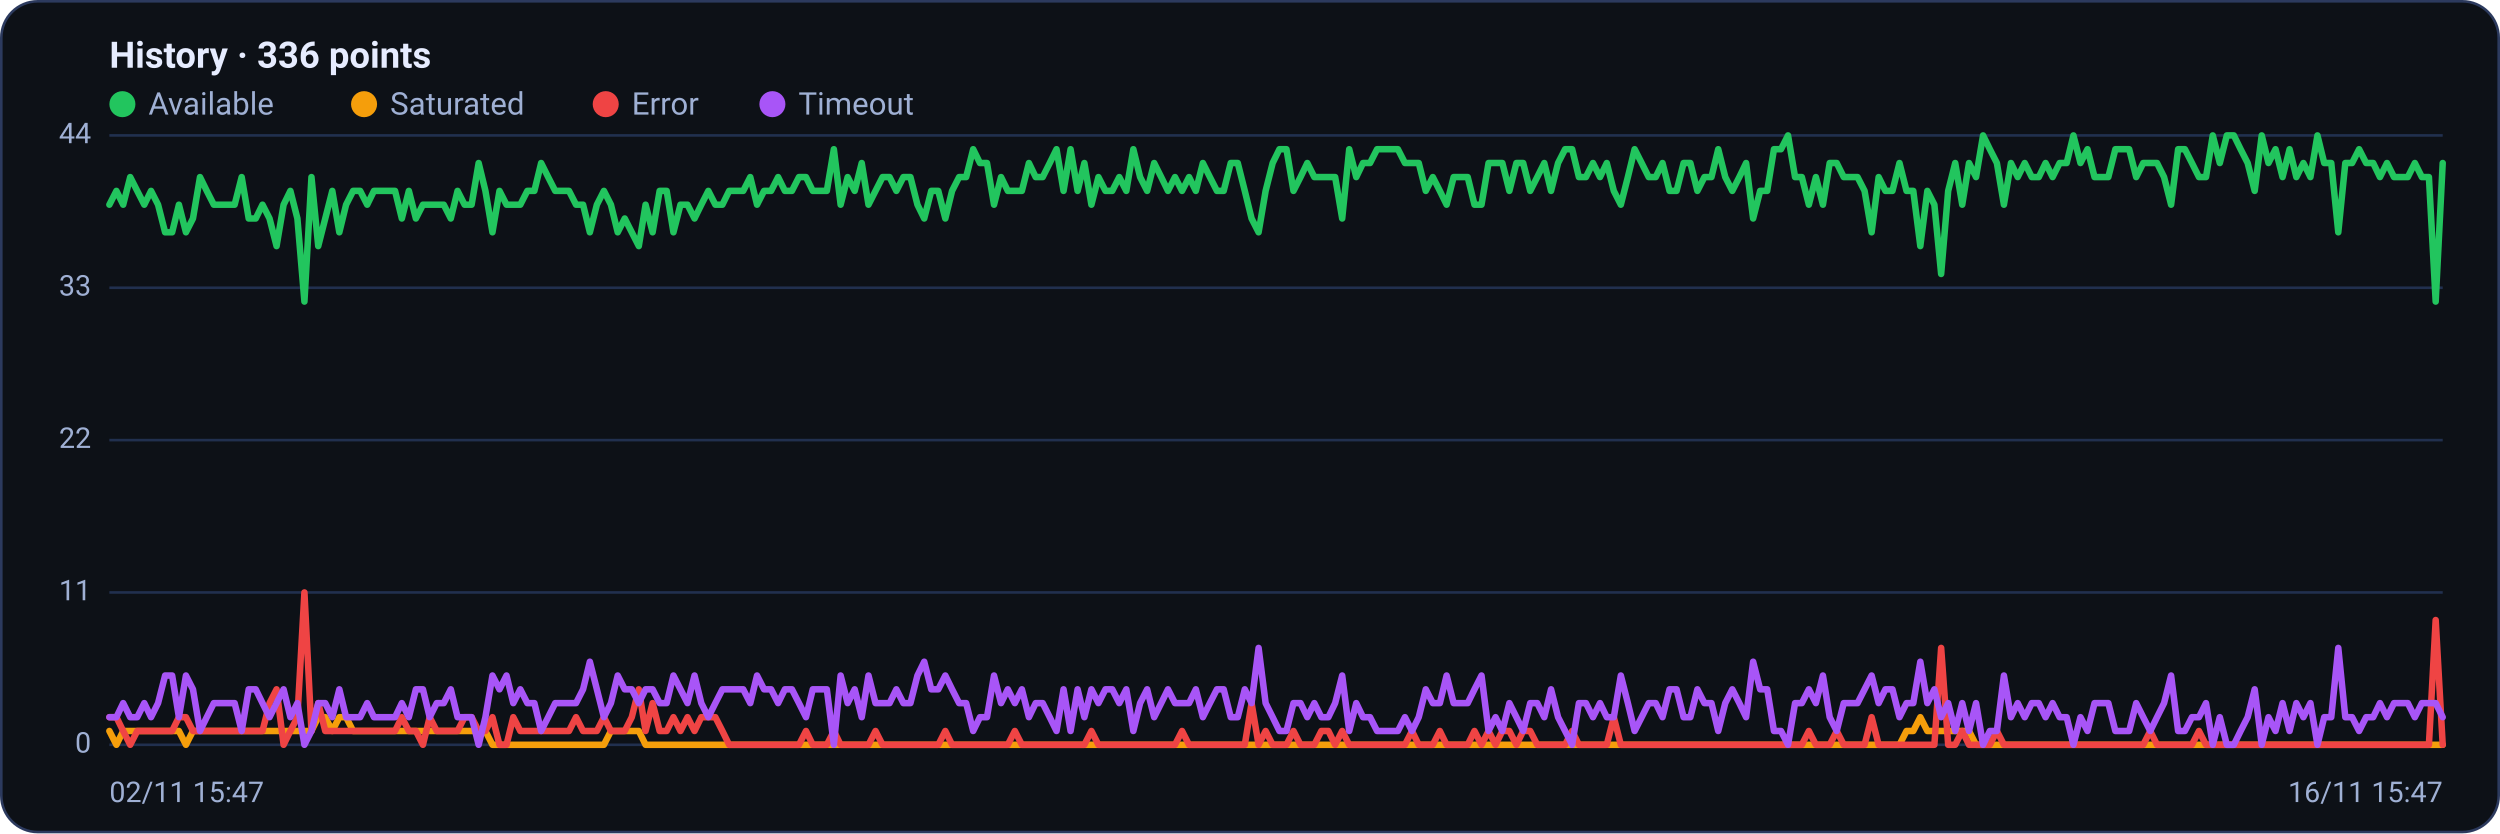
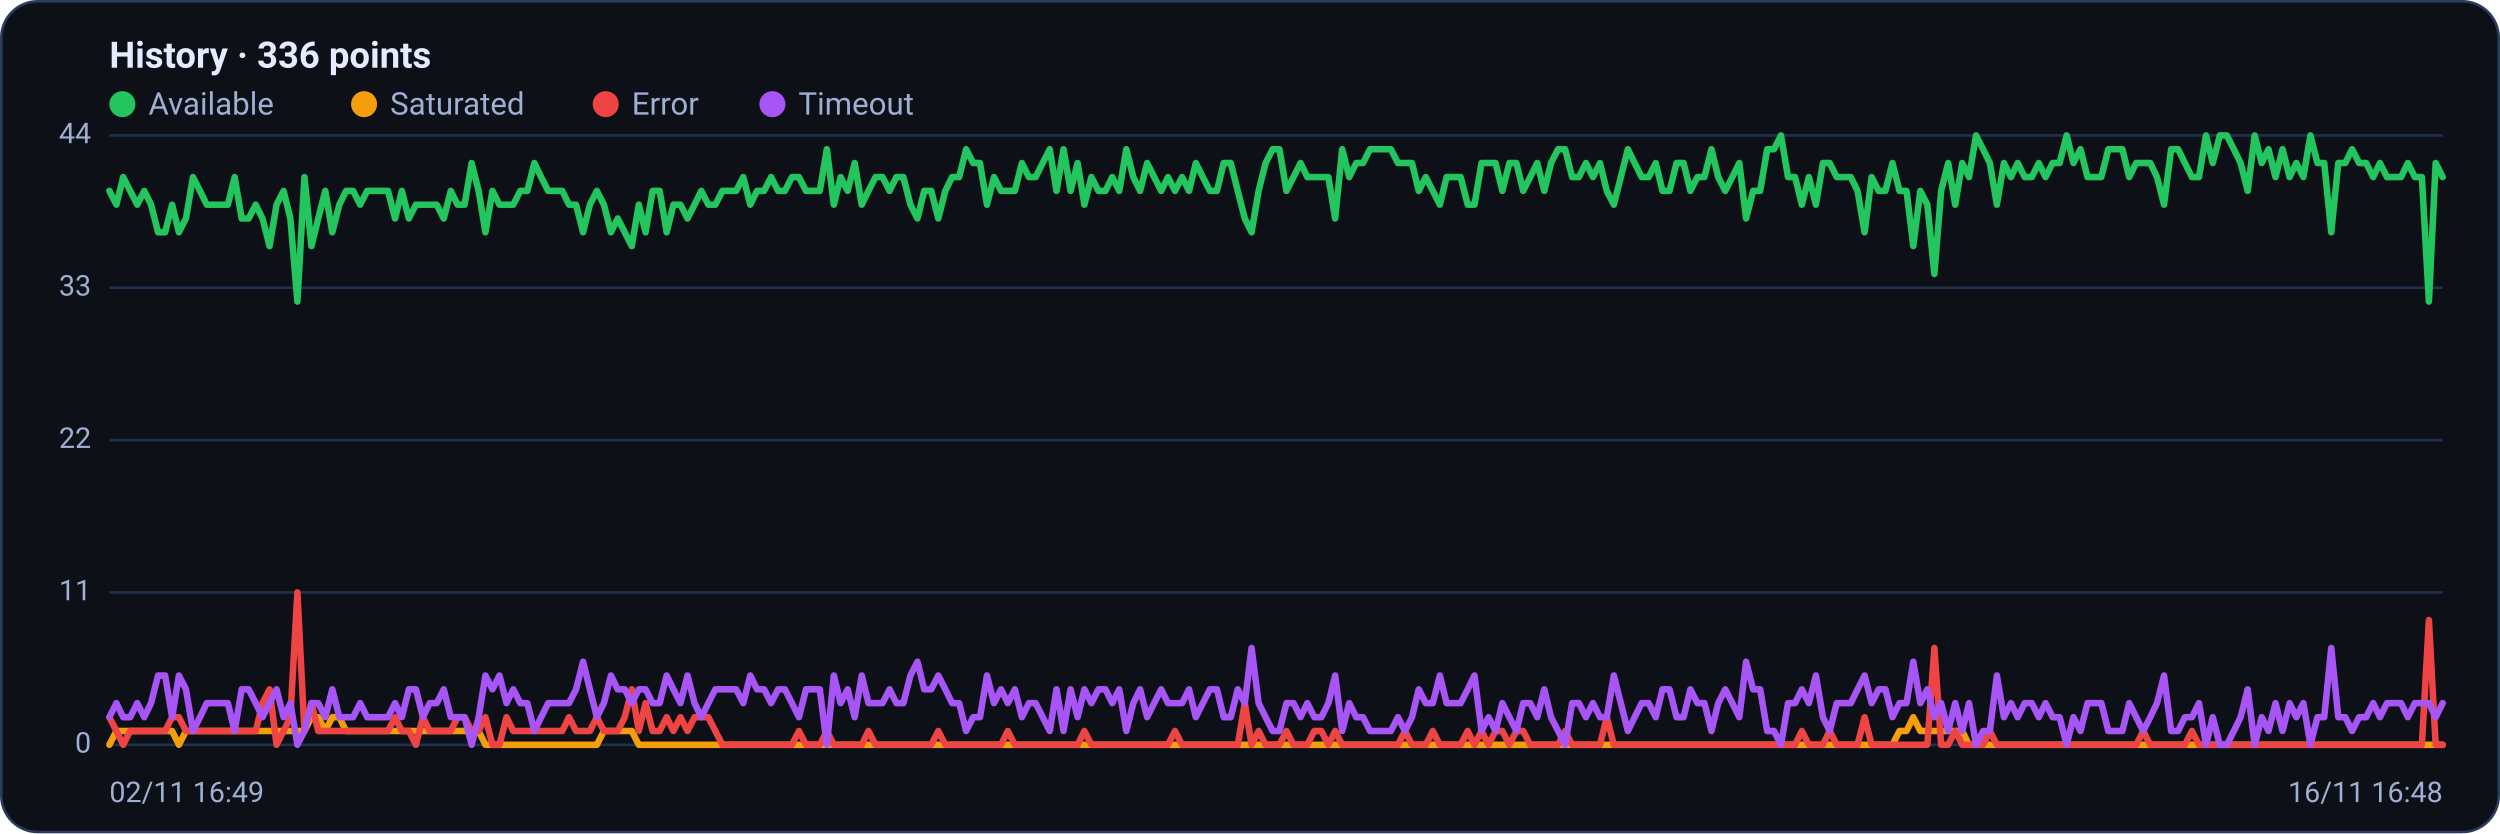
<svg xmlns="http://www.w3.org/2000/svg" viewBox="0 0 960 320" width="960" height="320" font-family="Segoe UI, system-ui, -apple-system, Roboto, Helvetica, Arial, sans-serif" role="img" aria-label="Availability history per region">
  <rect x="0.5" y="0.5" width="959" height="319" rx="14" fill="#0d1117" stroke="#2c3a5e" />
  <text x="42" y="26" font-size="14" font-weight="600" fill="#e6ecff">History · 336 points</text>
  <circle cx="47" cy="40" r="5" fill="#22c55e" />
  <text x="57" y="44" font-size="12" fill="#9fb0d4">Available</text>
  <circle cx="139.8" cy="40" r="5" fill="#f59e0b" />
  <text x="149.8" y="44" font-size="12" fill="#9fb0d4">Saturated</text>
  <circle cx="232.6" cy="40" r="5" fill="#ef4444" />
  <text x="242.6" y="44" font-size="12" fill="#9fb0d4">Error</text>
  <circle cx="296.6" cy="40" r="5" fill="#a855f7" />
  <text x="306.6" y="44" font-size="12" fill="#9fb0d4">Timeout</text>
  <line x1="42" y1="286.0" x2="938" y2="286.0" stroke="#21304f" stroke-width="1" />
  <text x="35" y="289.0" text-anchor="end" font-size="11" fill="#9fb0d4">0</text>
  <line x1="42" y1="227.5" x2="938" y2="227.5" stroke="#21304f" stroke-width="1" />
  <text x="35" y="230.5" text-anchor="end" font-size="11" fill="#9fb0d4">11</text>
  <line x1="42" y1="169.0" x2="938" y2="169.0" stroke="#21304f" stroke-width="1" />
  <text x="35" y="172.0" text-anchor="end" font-size="11" fill="#9fb0d4">22</text>
  <line x1="42" y1="110.5" x2="938" y2="110.5" stroke="#21304f" stroke-width="1" />
  <text x="35" y="113.5" text-anchor="end" font-size="11" fill="#9fb0d4">33</text>
  <line x1="42" y1="52.0" x2="938" y2="52.0" stroke="#21304f" stroke-width="1" />
  <text x="35" y="55.0" text-anchor="end" font-size="11" fill="#9fb0d4">44</text>
-   <polyline fill="none" stroke="#22c55e" stroke-width="2.5" stroke-linejoin="round" stroke-linecap="round" points="42.0,78.6 44.7,73.3 47.3,78.6 50.0,68.0 52.7,73.3 55.4,78.6 58.0,73.3 60.7,78.6 63.4,89.2 66.1,89.2 68.7,78.6 71.4,89.2 74.1,83.9 76.8,68.0 79.4,73.3 82.1,78.6 84.8,78.6 87.5,78.6 90.1,78.6 92.8,68.0 95.5,83.9 98.2,83.9 100.8,78.6 103.5,83.9 106.2,94.5 108.9,78.6 111.5,73.3 114.2,83.9 116.9,115.8 119.6,68.0 122.2,94.5 124.9,83.9 127.6,73.3 130.3,89.2 132.9,78.6 135.6,73.3 138.3,73.3 141.0,78.6 143.6,73.3 146.3,73.3 149.0,73.3 151.7,73.3 154.3,83.9 157.0,73.3 159.7,83.9 162.4,78.6 165.0,78.6 167.7,78.6 170.4,78.6 173.1,83.9 175.7,73.3 178.4,78.6 181.1,78.6 183.8,62.6 186.4,73.3 189.1,89.2 191.8,73.3 194.5,78.6 197.1,78.6 199.8,78.6 202.5,73.3 205.2,73.3 207.8,62.6 210.5,68.0 213.2,73.3 215.9,73.3 218.5,73.3 221.2,78.6 223.9,78.6 226.5,89.2 229.2,78.6 231.9,73.3 234.6,78.6 237.2,89.2 239.9,83.9 242.6,89.2 245.3,94.5 247.9,78.6 250.6,89.2 253.3,73.3 256.0,73.3 258.6,89.2 261.3,78.6 264.0,78.6 266.7,83.9 269.3,78.6 272.0,73.3 274.7,78.6 277.4,78.6 280.0,73.3 282.7,73.3 285.4,73.3 288.1,68.0 290.7,78.6 293.4,73.3 296.1,73.3 298.8,68.0 301.4,73.3 304.1,73.3 306.8,68.0 309.5,68.0 312.1,73.3 314.8,73.3 317.5,73.3 320.2,57.3 322.8,78.6 325.5,68.0 328.2,73.3 330.9,62.6 333.5,78.6 336.2,73.3 338.9,68.0 341.6,68.0 344.2,73.3 346.9,68.0 349.6,68.0 352.3,78.6 354.9,83.9 357.6,73.3 360.3,73.3 363.0,83.9 365.6,73.3 368.3,68.0 371.0,68.0 373.7,57.3 376.3,62.6 379.0,62.6 381.7,78.6 384.4,68.0 387.0,73.3 389.7,73.3 392.4,73.3 395.1,62.6 397.7,68.0 400.4,68.0 403.1,62.6 405.7,57.3 408.4,73.3 411.1,57.3 413.8,73.3 416.4,62.6 419.1,78.6 421.8,68.0 424.5,73.3 427.1,73.3 429.8,68.0 432.5,73.3 435.2,57.3 437.8,68.0 440.5,73.3 443.2,62.6 445.9,68.0 448.5,73.3 451.2,68.0 453.9,73.3 456.6,68.0 459.2,73.3 461.9,62.6 464.6,68.0 467.3,73.3 469.9,73.3 472.6,62.6 475.3,62.6 478.0,73.3 480.6,83.9 483.3,89.2 486.0,73.3 488.7,62.6 491.3,57.3 494.0,57.3 496.7,73.3 499.4,68.0 502.0,62.6 504.7,68.0 507.4,68.0 510.1,68.0 512.7,68.0 515.4,83.9 518.1,57.3 520.8,68.0 523.4,62.6 526.1,62.6 528.8,57.3 531.5,57.3 534.1,57.3 536.8,57.3 539.5,62.6 542.2,62.6 544.8,62.6 547.5,73.3 550.2,68.0 552.9,73.3 555.5,78.6 558.2,68.0 560.9,68.0 563.6,68.0 566.2,78.6 568.9,78.6 571.6,62.6 574.3,62.6 576.9,62.6 579.6,73.3 582.3,62.6 584.9,62.6 587.6,73.3 590.3,68.0 593.0,62.6 595.6,73.3 598.3,62.6 601.0,57.3 603.7,57.3 606.3,68.0 609.0,68.0 611.7,62.6 614.4,68.0 617.0,62.6 619.7,73.3 622.4,78.6 625.1,68.0 627.7,57.3 630.4,62.6 633.1,68.0 635.8,68.0 638.4,62.6 641.1,73.3 643.8,73.3 646.5,62.6 649.1,62.6 651.8,73.3 654.5,68.0 657.2,68.0 659.8,57.3 662.5,68.0 665.2,73.3 667.9,68.0 670.5,62.6 673.2,83.9 675.9,73.3 678.6,73.3 681.2,57.3 683.9,57.3 686.6,52.0 689.3,68.0 691.9,68.0 694.6,78.6 697.3,68.0 700.0,78.6 702.6,62.6 705.3,62.6 708.0,68.0 710.7,68.0 713.3,68.0 716.0,73.3 718.7,89.2 721.4,68.0 724.0,73.3 726.7,73.3 729.4,62.6 732.1,73.3 734.7,73.3 737.4,94.5 740.1,73.3 742.8,78.6 745.4,105.2 748.1,73.3 750.8,62.6 753.5,78.6 756.1,62.6 758.8,68.0 761.5,52.0 764.1,57.3 766.8,62.6 769.5,78.6 772.2,62.6 774.8,68.0 777.5,62.6 780.2,68.0 782.9,68.0 785.5,62.6 788.2,68.0 790.9,62.6 793.6,62.6 796.2,52.0 798.9,62.6 801.6,57.3 804.3,68.0 806.9,68.0 809.6,68.0 812.3,57.3 815.0,57.3 817.6,57.3 820.3,68.0 823.0,62.6 825.7,62.6 828.3,62.6 831.0,68.0 833.7,78.6 836.4,57.3 839.0,57.3 841.7,62.6 844.4,68.0 847.1,68.0 849.7,52.0 852.4,62.6 855.1,52.0 857.8,52.0 860.4,57.3 863.1,62.6 865.8,73.3 868.5,52.0 871.1,62.6 873.8,57.3 876.5,68.0 879.2,57.3 881.8,68.0 884.5,62.6 887.2,68.0 889.9,52.0 892.5,62.6 895.2,62.6 897.9,89.2 900.6,62.6 903.2,62.6 905.9,57.3 908.6,62.6 911.3,62.6 913.9,68.0 916.6,62.6 919.3,68.0 922.0,68.0 924.6,68.0 927.3,62.6 930.0,68.0 932.7,68.0 935.3,115.8 938.0,62.6" />
-   <polyline fill="none" stroke="#f59e0b" stroke-width="2.5" stroke-linejoin="round" stroke-linecap="round" points="42.0,280.7 44.7,286.0 47.3,280.7 50.0,280.7 52.7,280.7 55.4,280.7 58.0,280.7 60.7,280.7 63.4,280.7 66.1,280.7 68.7,280.7 71.4,286.0 74.1,280.7 76.8,280.7 79.4,280.7 82.1,280.7 84.8,280.7 87.5,280.7 90.1,280.7 92.8,280.7 95.5,280.7 98.2,280.7 100.8,280.7 103.5,280.7 106.2,280.7 108.9,280.7 111.5,280.7 114.2,280.7 116.9,280.7 119.6,280.7 122.2,275.4 124.9,275.4 127.6,280.7 130.3,275.4 132.9,275.4 135.6,280.7 138.3,280.7 141.0,280.7 143.6,280.7 146.3,280.7 149.0,280.7 151.7,280.7 154.3,280.7 157.0,280.7 159.7,280.7 162.4,280.7 165.0,280.7 167.7,280.7 170.4,280.7 173.1,280.7 175.7,280.7 178.4,280.7 181.1,280.7 183.8,280.7 186.4,280.7 189.1,286.0 191.8,286.0 194.5,286.0 197.1,286.0 199.8,286.0 202.5,286.0 205.2,286.0 207.8,286.0 210.5,286.0 213.2,286.0 215.9,286.0 218.5,286.0 221.2,286.0 223.9,286.0 226.5,286.0 229.2,286.0 231.9,286.0 234.6,280.7 237.2,280.7 239.9,280.7 242.6,280.7 245.3,280.7 247.9,286.0 250.6,286.0 253.3,286.0 256.0,286.0 258.6,286.0 261.3,286.0 264.0,286.0 266.7,286.0 269.3,286.0 272.0,286.0 274.7,286.0 277.4,286.0 280.0,286.0 282.7,286.0 285.4,286.0 288.1,286.0 290.7,286.0 293.4,286.0 296.1,286.0 298.8,286.0 301.4,286.0 304.1,286.0 306.8,286.0 309.5,286.0 312.1,286.0 314.8,286.0 317.5,286.0 320.2,286.0 322.8,286.0 325.5,286.0 328.2,286.0 330.9,286.0 333.5,286.0 336.2,286.0 338.9,286.0 341.6,286.0 344.2,286.0 346.9,286.0 349.6,286.0 352.3,286.0 354.9,286.0 357.6,286.0 360.3,286.0 363.0,286.0 365.6,286.0 368.3,286.0 371.0,286.0 373.7,286.0 376.3,286.0 379.0,286.0 381.7,286.0 384.4,286.0 387.0,286.0 389.7,286.0 392.4,286.0 395.1,286.0 397.7,286.0 400.4,286.0 403.1,286.0 405.7,286.0 408.4,286.0 411.1,286.0 413.8,286.0 416.4,286.0 419.1,286.0 421.8,286.0 424.5,286.0 427.1,286.0 429.8,286.0 432.5,286.0 435.2,286.0 437.8,286.0 440.5,286.0 443.2,286.0 445.9,286.0 448.5,286.0 451.2,286.0 453.9,286.0 456.6,286.0 459.2,286.0 461.9,286.0 464.6,286.0 467.3,286.0 469.9,286.0 472.6,286.0 475.3,286.0 478.0,286.0 480.6,286.0 483.3,286.0 486.0,286.0 488.7,286.0 491.3,286.0 494.0,286.0 496.7,286.0 499.4,286.0 502.0,286.0 504.7,286.0 507.4,286.0 510.1,286.0 512.7,286.0 515.4,286.0 518.1,286.0 520.8,286.0 523.4,286.0 526.1,286.0 528.8,286.0 531.5,286.0 534.1,286.0 536.8,286.0 539.5,286.0 542.2,286.0 544.8,286.0 547.5,286.0 550.2,286.0 552.9,286.0 555.5,286.0 558.2,286.0 560.9,286.0 563.6,286.0 566.2,286.0 568.9,286.0 571.6,286.0 574.3,286.0 576.9,286.0 579.6,286.0 582.3,286.0 584.9,286.0 587.6,286.0 590.3,286.0 593.0,286.0 595.6,286.0 598.3,286.0 601.0,286.0 603.7,286.0 606.3,286.0 609.0,286.0 611.7,286.0 614.4,286.0 617.0,286.0 619.7,286.0 622.4,286.0 625.1,286.0 627.7,286.0 630.4,286.0 633.1,286.0 635.8,286.0 638.4,286.0 641.1,286.0 643.8,286.0 646.5,286.0 649.1,286.0 651.8,286.0 654.5,286.0 657.2,286.0 659.8,286.0 662.5,286.0 665.2,286.0 667.9,286.0 670.5,286.0 673.2,286.0 675.9,286.0 678.6,286.0 681.2,286.0 683.9,286.0 686.6,286.0 689.3,286.0 691.9,286.0 694.6,286.0 697.3,286.0 700.0,286.0 702.6,286.0 705.3,286.0 708.0,286.0 710.7,286.0 713.3,286.0 716.0,286.0 718.7,286.0 721.4,286.0 724.0,286.0 726.7,286.0 729.4,286.0 732.1,280.7 734.7,280.7 737.4,275.4 740.1,280.7 742.8,280.7 745.4,280.7 748.1,280.7 750.8,280.7 753.5,280.7 756.1,280.7 758.8,286.0 761.5,286.0 764.1,286.0 766.8,286.0 769.5,286.0 772.2,286.0 774.8,286.0 777.5,286.0 780.2,286.0 782.9,286.0 785.5,286.0 788.2,286.0 790.9,286.0 793.6,286.0 796.2,286.0 798.9,286.0 801.6,286.0 804.3,286.0 806.9,286.0 809.6,286.0 812.3,286.0 815.0,286.0 817.6,286.0 820.3,286.0 823.0,286.0 825.7,286.0 828.3,286.0 831.0,286.0 833.7,286.0 836.4,286.0 839.0,286.0 841.7,286.0 844.4,286.0 847.1,286.0 849.7,286.0 852.4,286.0 855.1,286.0 857.8,286.0 860.4,286.0 863.1,286.0 865.8,286.0 868.5,286.0 871.1,286.0 873.8,286.0 876.5,286.0 879.2,286.0 881.8,286.0 884.5,286.0 887.2,286.0 889.9,286.0 892.5,286.0 895.2,286.0 897.9,286.0 900.6,286.0 903.2,286.0 905.9,286.0 908.6,286.0 911.3,286.0 913.9,286.0 916.6,286.0 919.3,286.0 922.0,286.0 924.6,286.0 927.3,286.0 930.0,286.0 932.7,286.0 935.3,286.0 938.0,286.0" />
-   <polyline fill="none" stroke="#ef4444" stroke-width="2.5" stroke-linejoin="round" stroke-linecap="round" points="42.0,275.4 44.7,275.4 47.3,280.7 50.0,286.0 52.7,280.7 55.4,280.7 58.0,280.7 60.7,280.7 63.4,280.7 66.1,280.7 68.7,275.4 71.4,275.4 74.1,280.7 76.8,280.7 79.4,280.7 82.1,280.7 84.8,280.7 87.5,280.7 90.1,280.7 92.8,280.7 95.5,280.7 98.2,280.7 100.8,280.7 103.5,270.0 106.2,264.7 108.9,286.0 111.5,280.7 114.2,275.4 116.9,227.5 119.6,280.7 122.2,270.0 124.9,280.7 127.6,280.7 130.3,280.7 132.9,280.7 135.6,280.7 138.3,280.7 141.0,280.7 143.6,280.7 146.3,280.7 149.0,280.7 151.7,280.7 154.3,275.4 157.0,280.7 159.7,280.7 162.4,286.0 165.0,275.4 167.7,280.7 170.4,280.7 173.1,280.7 175.7,280.7 178.4,275.4 181.1,275.4 183.8,280.7 186.4,280.7 189.1,275.4 191.8,286.0 194.5,286.0 197.1,275.4 199.8,280.7 202.5,280.7 205.2,280.7 207.8,280.7 210.5,280.7 213.2,280.7 215.9,280.7 218.5,280.7 221.2,275.4 223.9,280.7 226.5,280.7 229.2,280.7 231.9,275.4 234.6,280.7 237.2,280.7 239.9,280.7 242.6,275.4 245.3,264.7 247.9,280.7 250.6,270.0 253.3,280.7 256.0,280.7 258.6,275.4 261.3,280.7 264.0,275.4 266.7,280.7 269.3,275.4 272.0,275.4 274.7,275.4 277.4,280.7 280.0,286.0 282.7,286.0 285.4,286.0 288.1,286.0 290.7,286.0 293.4,286.0 296.1,286.0 298.8,286.0 301.4,286.0 304.1,286.0 306.8,286.0 309.5,280.7 312.1,286.0 314.8,286.0 317.5,286.0 320.2,280.7 322.8,286.0 325.5,286.0 328.2,286.0 330.9,286.0 333.5,286.0 336.2,280.7 338.9,286.0 341.6,286.0 344.2,286.0 346.9,286.0 349.6,286.0 352.3,286.0 354.9,286.0 357.6,286.0 360.3,286.0 363.0,280.7 365.6,286.0 368.3,286.0 371.0,286.0 373.7,286.0 376.3,286.0 379.0,286.0 381.7,286.0 384.4,286.0 387.0,286.0 389.7,280.7 392.4,286.0 395.1,286.0 397.7,286.0 400.4,286.0 403.1,286.0 405.7,286.0 408.4,286.0 411.1,286.0 413.8,286.0 416.4,286.0 419.1,280.7 421.8,286.0 424.5,286.0 427.1,286.0 429.8,286.0 432.5,286.0 435.2,286.0 437.8,286.0 440.5,286.0 443.2,286.0 445.9,286.0 448.5,286.0 451.2,286.0 453.9,280.7 456.6,286.0 459.2,286.0 461.9,286.0 464.6,286.0 467.3,286.0 469.9,286.0 472.6,286.0 475.3,286.0 478.0,286.0 480.6,270.0 483.3,286.0 486.0,280.7 488.7,286.0 491.3,286.0 494.0,286.0 496.7,280.7 499.4,286.0 502.0,286.0 504.7,286.0 507.4,280.7 510.1,280.7 512.7,286.0 515.4,280.7 518.1,286.0 520.8,286.0 523.4,286.0 526.1,286.0 528.8,286.0 531.5,286.0 534.1,286.0 536.8,286.0 539.5,286.0 542.2,280.7 544.8,286.0 547.5,286.0 550.2,286.0 552.9,280.7 555.5,286.0 558.2,286.0 560.9,286.0 563.6,286.0 566.2,280.7 568.9,286.0 571.6,280.7 574.3,286.0 576.9,280.7 579.6,280.7 582.3,286.0 584.9,280.7 587.6,280.7 590.3,286.0 593.0,286.0 595.6,286.0 598.3,286.0 601.0,286.0 603.7,280.7 606.3,286.0 609.0,286.0 611.7,286.0 614.4,286.0 617.0,286.0 619.7,275.4 622.4,286.0 625.1,286.0 627.7,286.0 630.4,286.0 633.1,286.0 635.8,286.0 638.4,286.0 641.1,286.0 643.8,286.0 646.5,286.0 649.1,286.0 651.8,286.0 654.5,286.0 657.2,286.0 659.8,286.0 662.5,286.0 665.2,286.0 667.9,286.0 670.5,286.0 673.2,286.0 675.9,286.0 678.6,286.0 681.2,286.0 683.9,286.0 686.6,286.0 689.3,286.0 691.9,286.0 694.6,280.7 697.3,286.0 700.0,286.0 702.6,286.0 705.3,280.7 708.0,286.0 710.7,286.0 713.3,286.0 716.0,286.0 718.7,275.4 721.4,286.0 724.0,286.0 726.7,286.0 729.4,286.0 732.1,286.0 734.7,286.0 737.4,286.0 740.1,286.0 742.8,286.0 745.4,248.8 748.1,286.0 750.8,286.0 753.5,280.7 756.1,286.0 758.8,286.0 761.5,286.0 764.1,286.0 766.8,280.7 769.5,286.0 772.2,286.0 774.8,286.0 777.5,286.0 780.2,286.0 782.9,286.0 785.5,286.0 788.2,286.0 790.9,286.0 793.6,286.0 796.2,286.0 798.9,286.0 801.6,286.0 804.3,286.0 806.9,286.0 809.6,286.0 812.3,286.0 815.0,286.0 817.6,286.0 820.3,286.0 823.0,286.0 825.7,280.7 828.3,286.0 831.0,286.0 833.7,286.0 836.4,286.0 839.0,286.0 841.7,286.0 844.4,280.7 847.1,286.0 849.7,286.0 852.4,286.0 855.1,286.0 857.8,286.0 860.4,286.0 863.1,286.0 865.8,286.0 868.5,286.0 871.1,286.0 873.8,286.0 876.5,286.0 879.2,286.0 881.8,286.0 884.5,286.0 887.2,286.0 889.9,286.0 892.5,286.0 895.2,286.0 897.9,286.0 900.6,286.0 903.2,286.0 905.9,286.0 908.6,286.0 911.3,286.0 913.9,286.0 916.6,286.0 919.3,286.0 922.0,286.0 924.6,286.0 927.3,286.0 930.0,286.0 932.7,286.0 935.3,238.1 938.0,286.0" />
-   <polyline fill="none" stroke="#a855f7" stroke-width="2.5" stroke-linejoin="round" stroke-linecap="round" points="42.0,275.4 44.7,275.4 47.3,270.0 50.0,275.4 52.7,275.4 55.4,270.0 58.0,275.4 60.7,270.0 63.4,259.4 66.1,259.4 68.7,275.4 71.4,259.4 74.1,264.7 76.8,280.7 79.4,275.4 82.1,270.0 84.8,270.0 87.5,270.0 90.1,270.0 92.8,280.7 95.5,264.7 98.2,264.7 100.8,270.0 103.5,275.4 106.2,270.0 108.9,264.7 111.5,275.4 114.2,270.0 116.9,286.0 119.6,280.7 122.2,270.0 124.9,270.0 127.6,275.4 130.3,264.7 132.9,275.4 135.6,275.4 138.3,275.4 141.0,270.0 143.6,275.4 146.3,275.4 149.0,275.4 151.7,275.4 154.3,270.0 157.0,275.4 159.7,264.7 162.4,264.7 165.0,275.4 167.7,270.0 170.4,270.0 173.1,264.7 175.7,275.4 178.4,275.4 181.1,275.4 183.8,286.0 186.4,275.4 189.1,259.4 191.8,264.7 194.5,259.4 197.1,270.0 199.8,264.7 202.5,270.0 205.2,270.0 207.8,280.7 210.5,275.4 213.2,270.0 215.9,270.0 218.5,270.0 221.2,270.0 223.9,264.7 226.5,254.1 229.2,264.7 231.9,275.4 234.6,270.0 237.2,259.4 239.9,264.7 242.6,264.7 245.3,270.0 247.9,264.7 250.6,264.7 253.3,270.0 256.0,270.0 258.6,259.4 261.3,264.7 264.0,270.0 266.7,259.4 269.3,270.0 272.0,275.4 274.7,270.0 277.4,264.7 280.0,264.7 282.7,264.7 285.4,264.7 288.1,270.0 290.7,259.4 293.4,264.7 296.1,264.7 298.8,270.0 301.4,264.7 304.1,264.7 306.8,270.0 309.5,275.4 312.1,264.7 314.8,264.7 317.5,264.7 320.2,286.0 322.8,259.4 325.5,270.0 328.2,264.7 330.9,275.4 333.5,259.4 336.2,270.0 338.9,270.0 341.6,270.0 344.2,264.7 346.9,270.0 349.6,270.0 352.3,259.4 354.9,254.1 357.6,264.7 360.3,264.7 363.0,259.4 365.6,264.7 368.3,270.0 371.0,270.0 373.7,280.7 376.3,275.4 379.0,275.4 381.7,259.4 384.4,270.0 387.0,264.7 389.7,270.0 392.4,264.7 395.1,275.4 397.7,270.0 400.4,270.0 403.1,275.4 405.7,280.7 408.4,264.7 411.1,280.7 413.8,264.7 416.4,275.4 419.1,264.7 421.8,270.0 424.5,264.7 427.1,264.7 429.8,270.0 432.5,264.7 435.2,280.7 437.8,270.0 440.5,264.7 443.2,275.4 445.9,270.0 448.5,264.7 451.2,270.0 453.9,270.0 456.6,270.0 459.2,264.7 461.9,275.4 464.6,270.0 467.3,264.7 469.9,264.7 472.6,275.4 475.3,275.4 478.0,264.7 480.6,270.0 483.3,248.8 486.0,270.0 488.7,275.4 491.3,280.7 494.0,280.7 496.7,270.0 499.4,270.0 502.0,275.4 504.7,270.0 507.4,275.4 510.1,275.4 512.7,270.0 515.4,259.4 518.1,280.7 520.8,270.0 523.4,275.4 526.1,275.4 528.8,280.7 531.5,280.7 534.1,280.7 536.8,280.7 539.5,275.4 542.2,280.7 544.8,275.4 547.5,264.7 550.2,270.0 552.9,270.0 555.5,259.4 558.2,270.0 560.9,270.0 563.6,270.0 566.2,264.7 568.9,259.4 571.6,280.7 574.3,275.4 576.9,280.7 579.6,270.0 582.3,275.4 584.9,280.7 587.6,270.0 590.3,270.0 593.0,275.4 595.6,264.7 598.3,275.4 601.0,280.7 603.7,286.0 606.3,270.0 609.0,270.0 611.7,275.4 614.4,270.0 617.0,275.4 619.7,275.4 622.4,259.4 625.1,270.0 627.7,280.7 630.4,275.4 633.1,270.0 635.8,270.0 638.4,275.4 641.1,264.7 643.8,264.7 646.5,275.4 649.1,275.4 651.8,264.7 654.5,270.0 657.2,270.0 659.8,280.7 662.5,270.0 665.2,264.7 667.9,270.0 670.5,275.4 673.2,254.1 675.9,264.7 678.6,264.7 681.2,280.7 683.9,280.7 686.6,286.0 689.3,270.0 691.9,270.0 694.6,264.7 697.3,270.0 700.0,259.4 702.6,275.4 705.3,280.7 708.0,270.0 710.7,270.0 713.3,270.0 716.0,264.7 718.7,259.4 721.4,270.0 724.0,264.7 726.7,264.7 729.4,275.4 732.1,270.0 734.7,270.0 737.4,254.1 740.1,270.0 742.8,264.7 745.4,275.4 748.1,270.0 750.8,280.7 753.5,270.0 756.1,280.7 758.8,270.0 761.5,286.0 764.1,280.7 766.8,280.7 769.5,259.4 772.2,275.4 774.8,270.0 777.5,275.4 780.2,270.0 782.9,270.0 785.5,275.4 788.2,270.0 790.9,275.4 793.6,275.4 796.2,286.0 798.9,275.4 801.6,280.7 804.3,270.0 806.9,270.0 809.6,270.0 812.3,280.7 815.0,280.7 817.6,280.7 820.3,270.0 823.0,275.4 825.7,280.7 828.3,275.4 831.0,270.0 833.7,259.4 836.4,280.7 839.0,280.7 841.7,275.4 844.4,275.4 847.1,270.0 849.7,286.0 852.4,275.4 855.1,286.0 857.8,286.0 860.4,280.7 863.1,275.4 865.8,264.7 868.5,286.0 871.1,275.4 873.8,280.7 876.5,270.0 879.2,280.7 881.8,270.0 884.5,275.4 887.2,270.0 889.9,286.0 892.5,275.4 895.2,275.4 897.9,248.8 900.6,275.4 903.2,275.4 905.9,280.7 908.6,275.4 911.3,275.4 913.9,270.0 916.6,275.4 919.3,270.0 922.0,270.0 924.6,270.0 927.3,275.4 930.0,270.0 932.7,270.0 935.3,270.0 938.0,275.4" />
-   <text x="42" y="308" font-size="11" fill="#9fb0d4">02/11 15:47</text>
-   <text x="938" y="308" text-anchor="end" font-size="11" fill="#9fb0d4">16/11 15:47</text>
+   <polyline fill="none" stroke="#22c55e" stroke-width="2.5" stroke-linejoin="round" stroke-linecap="round" points="42.0,73.3 44.7,78.6 47.3,68.0 50.0,73.3 52.7,78.6 55.4,73.3 58.0,78.6 60.7,89.2 63.4,89.2 66.1,78.6 68.7,89.2 71.4,83.9 74.1,68.0 76.8,73.3 79.4,78.6 82.1,78.6 84.8,78.6 87.5,78.6 90.1,68.0 92.8,83.9 95.5,83.9 98.2,78.6 100.8,83.9 103.5,94.5 106.2,78.6 108.9,73.3 111.5,83.9 114.2,115.8 116.9,68.0 119.6,94.5 122.2,83.9 124.9,73.3 127.6,89.2 130.3,78.6 132.9,73.3 135.6,73.3 138.3,78.6 141.0,73.3 143.6,73.3 146.3,73.3 149.0,73.3 151.7,83.9 154.3,73.3 157.0,83.9 159.7,78.6 162.4,78.6 165.0,78.6 167.7,78.6 170.4,83.9 173.1,73.3 175.7,78.6 178.4,78.6 181.1,62.6 183.8,73.3 186.4,89.2 189.1,73.3 191.8,78.6 194.5,78.6 197.1,78.6 199.8,73.3 202.5,73.3 205.2,62.6 207.8,68.0 210.5,73.3 213.2,73.3 215.9,73.3 218.5,78.6 221.2,78.6 223.9,89.2 226.5,78.6 229.2,73.3 231.9,78.6 234.6,89.2 237.2,83.9 239.9,89.2 242.6,94.5 245.3,78.6 247.9,89.2 250.6,73.3 253.3,73.3 256.0,89.2 258.6,78.6 261.3,78.6 264.0,83.9 266.7,78.6 269.3,73.3 272.0,78.6 274.7,78.6 277.4,73.3 280.0,73.3 282.7,73.3 285.4,68.0 288.1,78.6 290.7,73.3 293.4,73.3 296.1,68.0 298.8,73.3 301.4,73.3 304.1,68.0 306.8,68.0 309.5,73.3 312.1,73.3 314.8,73.3 317.5,57.3 320.2,78.6 322.8,68.0 325.5,73.3 328.2,62.6 330.9,78.6 333.5,73.3 336.2,68.0 338.9,68.0 341.6,73.3 344.2,68.0 346.9,68.0 349.6,78.6 352.3,83.9 354.9,73.3 357.6,73.3 360.3,83.9 363.0,73.3 365.6,68.0 368.3,68.0 371.0,57.3 373.7,62.6 376.3,62.6 379.0,78.6 381.7,68.0 384.4,73.3 387.0,73.3 389.7,73.3 392.4,62.6 395.1,68.0 397.7,68.0 400.4,62.6 403.1,57.3 405.7,73.3 408.4,57.3 411.1,73.3 413.8,62.6 416.4,78.6 419.1,68.0 421.8,73.3 424.5,73.3 427.1,68.0 429.8,73.3 432.5,57.3 435.2,68.0 437.8,73.3 440.5,62.6 443.2,68.0 445.9,73.3 448.5,68.0 451.2,73.3 453.9,68.0 456.6,73.3 459.2,62.6 461.9,68.0 464.6,73.3 467.3,73.3 469.9,62.6 472.6,62.6 475.3,73.3 478.0,83.9 480.6,89.2 483.3,73.3 486.0,62.6 488.7,57.3 491.3,57.3 494.0,73.3 496.7,68.0 499.4,62.6 502.0,68.0 504.7,68.0 507.4,68.0 510.1,68.0 512.7,83.9 515.4,57.3 518.1,68.0 520.8,62.6 523.4,62.6 526.1,57.3 528.8,57.3 531.5,57.3 534.1,57.3 536.8,62.6 539.5,62.6 542.2,62.6 544.8,73.3 547.5,68.0 550.2,73.3 552.9,78.6 555.5,68.0 558.2,68.0 560.9,68.0 563.6,78.6 566.2,78.6 568.9,62.6 571.6,62.6 574.3,62.6 576.9,73.3 579.6,62.6 582.3,62.6 584.9,73.3 587.6,68.0 590.3,62.6 593.0,73.3 595.6,62.6 598.3,57.3 601.0,57.3 603.7,68.0 606.3,68.0 609.0,62.6 611.7,68.0 614.4,62.6 617.0,73.3 619.7,78.6 622.4,68.0 625.1,57.3 627.7,62.6 630.4,68.0 633.1,68.0 635.8,62.6 638.4,73.3 641.1,73.3 643.8,62.6 646.5,62.6 649.1,73.3 651.8,68.0 654.5,68.0 657.2,57.3 659.8,68.0 662.5,73.3 665.2,68.0 667.9,62.6 670.5,83.9 673.2,73.3 675.9,73.3 678.6,57.3 681.2,57.3 683.9,52.0 686.6,68.0 689.3,68.0 691.9,78.6 694.6,68.0 697.3,78.6 700.0,62.6 702.6,62.6 705.3,68.0 708.0,68.0 710.7,68.0 713.3,73.3 716.0,89.2 718.7,68.0 721.4,73.3 724.0,73.3 726.7,62.6 729.4,73.3 732.1,73.3 734.7,94.5 737.4,73.3 740.1,78.6 742.8,105.2 745.4,73.3 748.1,62.6 750.8,78.6 753.5,62.6 756.1,68.0 758.8,52.0 761.5,57.3 764.1,62.6 766.8,78.6 769.5,62.6 772.2,68.0 774.8,62.6 777.5,68.0 780.2,68.0 782.9,62.6 785.5,68.0 788.2,62.6 790.9,62.6 793.6,52.0 796.2,62.6 798.9,57.3 801.6,68.0 804.3,68.0 806.9,68.0 809.6,57.3 812.3,57.3 815.0,57.3 817.6,68.0 820.3,62.6 823.0,62.6 825.7,62.6 828.3,68.0 831.0,78.6 833.7,57.3 836.4,57.3 839.0,62.6 841.7,68.0 844.4,68.0 847.1,52.0 849.7,62.6 852.4,52.0 855.1,52.0 857.8,57.3 860.4,62.6 863.1,73.3 865.8,52.0 868.5,62.6 871.1,57.3 873.8,68.0 876.5,57.3 879.2,68.0 881.8,62.6 884.5,68.0 887.2,52.0 889.9,62.6 892.5,62.6 895.2,89.2 897.9,62.6 900.6,62.6 903.2,57.3 905.9,62.6 908.6,62.6 911.3,68.0 913.9,62.6 916.6,68.0 919.3,68.0 922.0,68.0 924.6,62.6 927.3,68.0 930.0,68.0 932.7,115.8 935.3,62.6 938.0,68.0" />
+   <polyline fill="none" stroke="#f59e0b" stroke-width="2.5" stroke-linejoin="round" stroke-linecap="round" points="42.0,286.0 44.7,280.7 47.3,280.7 50.0,280.7 52.7,280.7 55.4,280.7 58.0,280.7 60.7,280.7 63.4,280.7 66.1,280.7 68.7,286.0 71.4,280.7 74.1,280.7 76.8,280.7 79.4,280.7 82.1,280.7 84.8,280.7 87.5,280.7 90.1,280.7 92.8,280.7 95.5,280.7 98.2,280.7 100.8,280.7 103.5,280.7 106.2,280.7 108.9,280.7 111.5,280.7 114.2,280.7 116.9,280.7 119.6,275.4 122.2,275.4 124.9,280.7 127.6,275.4 130.3,275.4 132.9,280.7 135.6,280.7 138.3,280.7 141.0,280.7 143.6,280.7 146.3,280.7 149.0,280.7 151.7,280.7 154.3,280.7 157.0,280.7 159.7,280.7 162.4,280.7 165.0,280.7 167.7,280.7 170.4,280.7 173.1,280.7 175.7,280.7 178.4,280.7 181.1,280.7 183.8,280.7 186.4,286.0 189.1,286.0 191.8,286.0 194.5,286.0 197.1,286.0 199.8,286.0 202.5,286.0 205.2,286.0 207.8,286.0 210.5,286.0 213.2,286.0 215.9,286.0 218.5,286.0 221.2,286.0 223.9,286.0 226.5,286.0 229.2,286.0 231.9,280.7 234.6,280.7 237.2,280.7 239.9,280.7 242.6,280.7 245.3,286.0 247.9,286.0 250.6,286.0 253.3,286.0 256.0,286.0 258.6,286.0 261.3,286.0 264.0,286.0 266.7,286.0 269.3,286.0 272.0,286.0 274.7,286.0 277.4,286.0 280.0,286.0 282.7,286.0 285.4,286.0 288.1,286.0 290.7,286.0 293.4,286.0 296.1,286.0 298.8,286.0 301.4,286.0 304.1,286.0 306.8,286.0 309.5,286.0 312.1,286.0 314.8,286.0 317.5,286.0 320.2,286.0 322.8,286.0 325.5,286.0 328.2,286.0 330.9,286.0 333.5,286.0 336.2,286.0 338.9,286.0 341.6,286.0 344.2,286.0 346.9,286.0 349.6,286.0 352.3,286.0 354.9,286.0 357.6,286.0 360.3,286.0 363.0,286.0 365.6,286.0 368.3,286.0 371.0,286.0 373.7,286.0 376.3,286.0 379.0,286.0 381.7,286.0 384.4,286.0 387.0,286.0 389.7,286.0 392.4,286.0 395.1,286.0 397.7,286.0 400.4,286.0 403.1,286.0 405.7,286.0 408.4,286.0 411.1,286.0 413.8,286.0 416.4,286.0 419.1,286.0 421.8,286.0 424.5,286.0 427.1,286.0 429.8,286.0 432.5,286.0 435.2,286.0 437.8,286.0 440.5,286.0 443.2,286.0 445.9,286.0 448.5,286.0 451.2,286.0 453.9,286.0 456.6,286.0 459.2,286.0 461.9,286.0 464.6,286.0 467.3,286.0 469.9,286.0 472.6,286.0 475.3,286.0 478.0,286.0 480.6,286.0 483.3,286.0 486.0,286.0 488.7,286.0 491.3,286.0 494.0,286.0 496.7,286.0 499.4,286.0 502.0,286.0 504.7,286.0 507.4,286.0 510.1,286.0 512.7,286.0 515.4,286.0 518.1,286.0 520.8,286.0 523.4,286.0 526.1,286.0 528.8,286.0 531.5,286.0 534.1,286.0 536.8,286.0 539.5,286.0 542.2,286.0 544.8,286.0 547.5,286.0 550.2,286.0 552.9,286.0 555.5,286.0 558.2,286.0 560.9,286.0 563.6,286.0 566.2,286.0 568.9,286.0 571.6,286.0 574.3,286.0 576.9,286.0 579.6,286.0 582.3,286.0 584.9,286.0 587.6,286.0 590.3,286.0 593.0,286.0 595.6,286.0 598.3,286.0 601.0,286.0 603.7,286.0 606.3,286.0 609.0,286.0 611.7,286.0 614.4,286.0 617.0,286.0 619.7,286.0 622.4,286.0 625.1,286.0 627.7,286.0 630.4,286.0 633.1,286.0 635.8,286.0 638.4,286.0 641.1,286.0 643.8,286.0 646.5,286.0 649.1,286.0 651.8,286.0 654.5,286.0 657.2,286.0 659.8,286.0 662.5,286.0 665.2,286.0 667.9,286.0 670.5,286.0 673.2,286.0 675.9,286.0 678.6,286.0 681.2,286.0 683.9,286.0 686.6,286.0 689.3,286.0 691.9,286.0 694.6,286.0 697.3,286.0 700.0,286.0 702.6,286.0 705.3,286.0 708.0,286.0 710.7,286.0 713.3,286.0 716.0,286.0 718.7,286.0 721.4,286.0 724.0,286.0 726.7,286.0 729.4,280.7 732.1,280.7 734.7,275.4 737.4,280.7 740.1,280.7 742.8,280.7 745.4,280.7 748.1,280.7 750.8,280.7 753.5,280.7 756.1,286.0 758.8,286.0 761.5,286.0 764.1,286.0 766.8,286.0 769.5,286.0 772.2,286.0 774.8,286.0 777.5,286.0 780.2,286.0 782.9,286.0 785.5,286.0 788.2,286.0 790.9,286.0 793.6,286.0 796.2,286.0 798.9,286.0 801.6,286.0 804.3,286.0 806.9,286.0 809.6,286.0 812.3,286.0 815.0,286.0 817.6,286.0 820.3,286.0 823.0,286.0 825.7,286.0 828.3,286.0 831.0,286.0 833.7,286.0 836.4,286.0 839.0,286.0 841.7,286.0 844.4,286.0 847.1,286.0 849.7,286.0 852.4,286.0 855.1,286.0 857.8,286.0 860.4,286.0 863.1,286.0 865.8,286.0 868.5,286.0 871.1,286.0 873.8,286.0 876.5,286.0 879.2,286.0 881.8,286.0 884.5,286.0 887.2,286.0 889.9,286.0 892.5,286.0 895.2,286.0 897.9,286.0 900.6,286.0 903.2,286.0 905.9,286.0 908.6,286.0 911.3,286.0 913.9,286.0 916.6,286.0 919.3,286.0 922.0,286.0 924.6,286.0 927.3,286.0 930.0,286.0 932.7,286.0 935.3,286.0 938.0,286.0" />
+   <polyline fill="none" stroke="#ef4444" stroke-width="2.5" stroke-linejoin="round" stroke-linecap="round" points="42.0,275.4 44.7,280.7 47.3,286.0 50.0,280.7 52.7,280.7 55.4,280.7 58.0,280.7 60.7,280.7 63.4,280.7 66.1,275.4 68.7,275.4 71.4,280.7 74.1,280.7 76.8,280.7 79.4,280.7 82.1,280.7 84.8,280.7 87.5,280.7 90.1,280.7 92.8,280.7 95.5,280.7 98.2,280.7 100.8,270.0 103.5,264.7 106.2,286.0 108.9,280.7 111.5,275.4 114.2,227.5 116.9,280.7 119.6,270.0 122.2,280.7 124.9,280.7 127.6,280.7 130.3,280.7 132.9,280.7 135.6,280.7 138.3,280.7 141.0,280.7 143.6,280.7 146.3,280.7 149.0,280.7 151.7,275.4 154.3,280.7 157.0,280.7 159.7,286.0 162.4,275.4 165.0,280.7 167.7,280.7 170.4,280.7 173.1,280.7 175.7,275.4 178.4,275.4 181.1,280.7 183.8,280.7 186.4,275.4 189.1,286.0 191.8,286.0 194.5,275.4 197.1,280.7 199.8,280.7 202.5,280.7 205.2,280.7 207.8,280.7 210.5,280.7 213.2,280.7 215.9,280.7 218.5,275.4 221.2,280.7 223.9,280.7 226.5,280.7 229.2,275.4 231.9,280.7 234.6,280.7 237.2,280.7 239.9,275.4 242.6,264.7 245.3,280.7 247.9,270.0 250.6,280.7 253.3,280.7 256.0,275.4 258.6,280.7 261.3,275.4 264.0,280.7 266.7,275.4 269.3,275.4 272.0,275.4 274.7,280.7 277.4,286.0 280.0,286.0 282.7,286.0 285.4,286.0 288.1,286.0 290.7,286.0 293.4,286.0 296.1,286.0 298.8,286.0 301.4,286.0 304.1,286.0 306.8,280.7 309.5,286.0 312.1,286.0 314.8,286.0 317.5,280.7 320.2,286.0 322.8,286.0 325.5,286.0 328.2,286.0 330.9,286.0 333.5,280.7 336.2,286.0 338.9,286.0 341.6,286.0 344.2,286.0 346.9,286.0 349.6,286.0 352.3,286.0 354.9,286.0 357.6,286.0 360.3,280.7 363.0,286.0 365.6,286.0 368.3,286.0 371.0,286.0 373.7,286.0 376.3,286.0 379.0,286.0 381.7,286.0 384.4,286.0 387.0,280.7 389.7,286.0 392.4,286.0 395.1,286.0 397.7,286.0 400.4,286.0 403.1,286.0 405.7,286.0 408.4,286.0 411.1,286.0 413.8,286.0 416.4,280.7 419.1,286.0 421.8,286.0 424.5,286.0 427.1,286.0 429.8,286.0 432.5,286.0 435.2,286.0 437.8,286.0 440.5,286.0 443.2,286.0 445.9,286.0 448.5,286.0 451.2,280.7 453.9,286.0 456.6,286.0 459.2,286.0 461.9,286.0 464.6,286.0 467.3,286.0 469.9,286.0 472.6,286.0 475.3,286.0 478.0,270.0 480.6,286.0 483.3,280.7 486.0,286.0 488.7,286.0 491.3,286.0 494.0,280.7 496.7,286.0 499.4,286.0 502.0,286.0 504.7,280.7 507.4,280.7 510.1,286.0 512.7,280.7 515.4,286.0 518.1,286.0 520.8,286.0 523.4,286.0 526.1,286.0 528.8,286.0 531.5,286.0 534.1,286.0 536.8,286.0 539.5,280.7 542.2,286.0 544.8,286.0 547.5,286.0 550.2,280.7 552.9,286.0 555.5,286.0 558.2,286.0 560.9,286.0 563.6,280.7 566.2,286.0 568.9,280.7 571.6,286.0 574.3,280.7 576.9,280.7 579.6,286.0 582.3,280.7 584.9,280.7 587.6,286.0 590.3,286.0 593.0,286.0 595.6,286.0 598.3,286.0 601.0,280.7 603.7,286.0 606.3,286.0 609.0,286.0 611.7,286.0 614.4,286.0 617.0,275.4 619.7,286.0 622.4,286.0 625.1,286.0 627.7,286.0 630.4,286.0 633.1,286.0 635.8,286.0 638.4,286.0 641.1,286.0 643.8,286.0 646.5,286.0 649.1,286.0 651.8,286.0 654.5,286.0 657.2,286.0 659.8,286.0 662.5,286.0 665.2,286.0 667.9,286.0 670.5,286.0 673.2,286.0 675.9,286.0 678.6,286.0 681.2,286.0 683.9,286.0 686.6,286.0 689.3,286.0 691.9,280.7 694.6,286.0 697.3,286.0 700.0,286.0 702.6,280.7 705.3,286.0 708.0,286.0 710.7,286.0 713.3,286.0 716.0,275.4 718.7,286.0 721.4,286.0 724.0,286.0 726.7,286.0 729.4,286.0 732.1,286.0 734.7,286.0 737.4,286.0 740.1,286.0 742.8,248.8 745.4,286.0 748.1,286.0 750.8,280.7 753.5,286.0 756.1,286.0 758.8,286.0 761.5,286.0 764.1,280.7 766.8,286.0 769.5,286.0 772.2,286.0 774.8,286.0 777.5,286.0 780.2,286.0 782.9,286.0 785.5,286.0 788.2,286.0 790.9,286.0 793.6,286.0 796.2,286.0 798.9,286.0 801.6,286.0 804.3,286.0 806.9,286.0 809.6,286.0 812.3,286.0 815.0,286.0 817.6,286.0 820.3,286.0 823.0,280.7 825.7,286.0 828.3,286.0 831.0,286.0 833.7,286.0 836.4,286.0 839.0,286.0 841.7,280.7 844.4,286.0 847.1,286.0 849.7,286.0 852.4,286.0 855.1,286.0 857.8,286.0 860.4,286.0 863.1,286.0 865.8,286.0 868.5,286.0 871.1,286.0 873.8,286.0 876.5,286.0 879.2,286.0 881.8,286.0 884.5,286.0 887.2,286.0 889.9,286.0 892.5,286.0 895.2,286.0 897.9,286.0 900.6,286.0 903.2,286.0 905.9,286.0 908.6,286.0 911.3,286.0 913.9,286.0 916.6,286.0 919.3,286.0 922.0,286.0 924.6,286.0 927.3,286.0 930.0,286.0 932.7,238.1 935.3,286.0 938.0,286.0" />
+   <polyline fill="none" stroke="#a855f7" stroke-width="2.5" stroke-linejoin="round" stroke-linecap="round" points="42.0,275.4 44.7,270.0 47.3,275.4 50.0,275.4 52.7,270.0 55.4,275.4 58.0,270.0 60.7,259.4 63.4,259.4 66.1,275.4 68.7,259.4 71.4,264.7 74.1,280.7 76.8,275.4 79.4,270.0 82.1,270.0 84.8,270.0 87.5,270.0 90.1,280.7 92.8,264.7 95.5,264.7 98.2,270.0 100.8,275.4 103.5,270.0 106.2,264.7 108.9,275.4 111.5,270.0 114.2,286.0 116.9,280.7 119.6,270.0 122.2,270.0 124.9,275.4 127.6,264.7 130.3,275.4 132.9,275.4 135.6,275.4 138.3,270.0 141.0,275.4 143.6,275.4 146.3,275.4 149.0,275.4 151.7,270.0 154.3,275.4 157.0,264.7 159.7,264.7 162.4,275.4 165.0,270.0 167.7,270.0 170.4,264.7 173.1,275.4 175.7,275.4 178.4,275.4 181.1,286.0 183.8,275.4 186.4,259.4 189.1,264.7 191.8,259.4 194.5,270.0 197.1,264.7 199.8,270.0 202.5,270.0 205.2,280.7 207.8,275.4 210.5,270.0 213.2,270.0 215.9,270.0 218.5,270.0 221.2,264.7 223.9,254.1 226.5,264.7 229.2,275.4 231.9,270.0 234.6,259.4 237.2,264.7 239.9,264.7 242.6,270.0 245.3,264.7 247.9,264.7 250.6,270.0 253.3,270.0 256.0,259.4 258.6,264.7 261.3,270.0 264.0,259.4 266.7,270.0 269.3,275.4 272.0,270.0 274.7,264.7 277.4,264.7 280.0,264.7 282.7,264.7 285.4,270.0 288.1,259.4 290.7,264.7 293.4,264.7 296.1,270.0 298.8,264.7 301.4,264.7 304.1,270.0 306.8,275.4 309.5,264.7 312.1,264.7 314.8,264.7 317.5,286.0 320.2,259.4 322.8,270.0 325.5,264.7 328.2,275.4 330.9,259.4 333.5,270.0 336.2,270.0 338.9,270.0 341.6,264.7 344.2,270.0 346.9,270.0 349.6,259.4 352.3,254.1 354.9,264.7 357.6,264.7 360.3,259.4 363.0,264.7 365.6,270.0 368.3,270.0 371.0,280.7 373.7,275.4 376.3,275.4 379.0,259.4 381.7,270.0 384.4,264.7 387.0,270.0 389.7,264.7 392.4,275.4 395.1,270.0 397.7,270.0 400.4,275.4 403.1,280.7 405.7,264.7 408.4,280.7 411.1,264.7 413.8,275.4 416.4,264.7 419.1,270.0 421.8,264.7 424.5,264.7 427.1,270.0 429.8,264.7 432.5,280.7 435.2,270.0 437.8,264.7 440.5,275.4 443.2,270.0 445.9,264.7 448.5,270.0 451.2,270.0 453.9,270.0 456.6,264.7 459.2,275.4 461.9,270.0 464.6,264.7 467.3,264.7 469.9,275.4 472.6,275.4 475.3,264.7 478.0,270.0 480.6,248.8 483.3,270.0 486.0,275.4 488.7,280.7 491.3,280.7 494.0,270.0 496.7,270.0 499.4,275.4 502.0,270.0 504.7,275.4 507.4,275.4 510.1,270.0 512.7,259.4 515.4,280.7 518.1,270.0 520.8,275.4 523.4,275.4 526.1,280.7 528.8,280.7 531.5,280.7 534.1,280.7 536.8,275.4 539.5,280.7 542.2,275.4 544.8,264.7 547.5,270.0 550.2,270.0 552.9,259.4 555.5,270.0 558.2,270.0 560.9,270.0 563.6,264.7 566.2,259.4 568.9,280.7 571.6,275.4 574.3,280.7 576.9,270.0 579.6,275.4 582.3,280.7 584.9,270.0 587.6,270.0 590.3,275.4 593.0,264.7 595.6,275.4 598.3,280.7 601.0,286.0 603.7,270.0 606.3,270.0 609.0,275.4 611.7,270.0 614.4,275.4 617.0,275.4 619.7,259.4 622.4,270.0 625.1,280.7 627.7,275.4 630.4,270.0 633.1,270.0 635.8,275.4 638.4,264.7 641.1,264.7 643.8,275.4 646.5,275.4 649.1,264.7 651.8,270.0 654.5,270.0 657.2,280.7 659.8,270.0 662.5,264.7 665.2,270.0 667.9,275.4 670.5,254.1 673.2,264.7 675.9,264.7 678.6,280.7 681.2,280.7 683.9,286.0 686.6,270.0 689.3,270.0 691.9,264.7 694.6,270.0 697.3,259.4 700.0,275.4 702.6,280.7 705.3,270.0 708.0,270.0 710.7,270.0 713.3,264.7 716.0,259.4 718.7,270.0 721.4,264.7 724.0,264.7 726.7,275.4 729.4,270.0 732.1,270.0 734.7,254.1 737.4,270.0 740.1,264.7 742.8,275.4 745.4,270.0 748.1,280.7 750.8,270.0 753.5,280.7 756.1,270.0 758.8,286.0 761.5,280.7 764.1,280.7 766.8,259.4 769.5,275.4 772.2,270.0 774.8,275.4 777.5,270.0 780.2,270.0 782.9,275.4 785.5,270.0 788.2,275.4 790.9,275.4 793.6,286.0 796.2,275.4 798.9,280.7 801.6,270.0 804.3,270.0 806.9,270.0 809.6,280.7 812.3,280.7 815.0,280.7 817.6,270.0 820.3,275.4 823.0,280.7 825.7,275.4 828.3,270.0 831.0,259.4 833.7,280.7 836.4,280.7 839.0,275.4 841.7,275.4 844.4,270.0 847.1,286.0 849.7,275.4 852.4,286.0 855.1,286.0 857.8,280.7 860.4,275.4 863.1,264.7 865.8,286.0 868.5,275.4 871.1,280.7 873.8,270.0 876.5,280.7 879.2,270.0 881.8,275.4 884.5,270.0 887.2,286.0 889.9,275.4 892.5,275.4 895.2,248.8 897.9,275.4 900.6,275.4 903.2,280.7 905.9,275.4 908.6,275.4 911.3,270.0 913.9,275.4 916.6,270.0 919.3,270.0 922.0,270.0 924.6,275.4 927.3,270.0 930.0,270.0 932.7,270.0 935.3,275.4 938.0,270.0" />
+   <text x="42" y="308" font-size="11" fill="#9fb0d4">02/11 16:49</text>
+   <text x="938" y="308" text-anchor="end" font-size="11" fill="#9fb0d4">16/11 16:48</text>
</svg>
